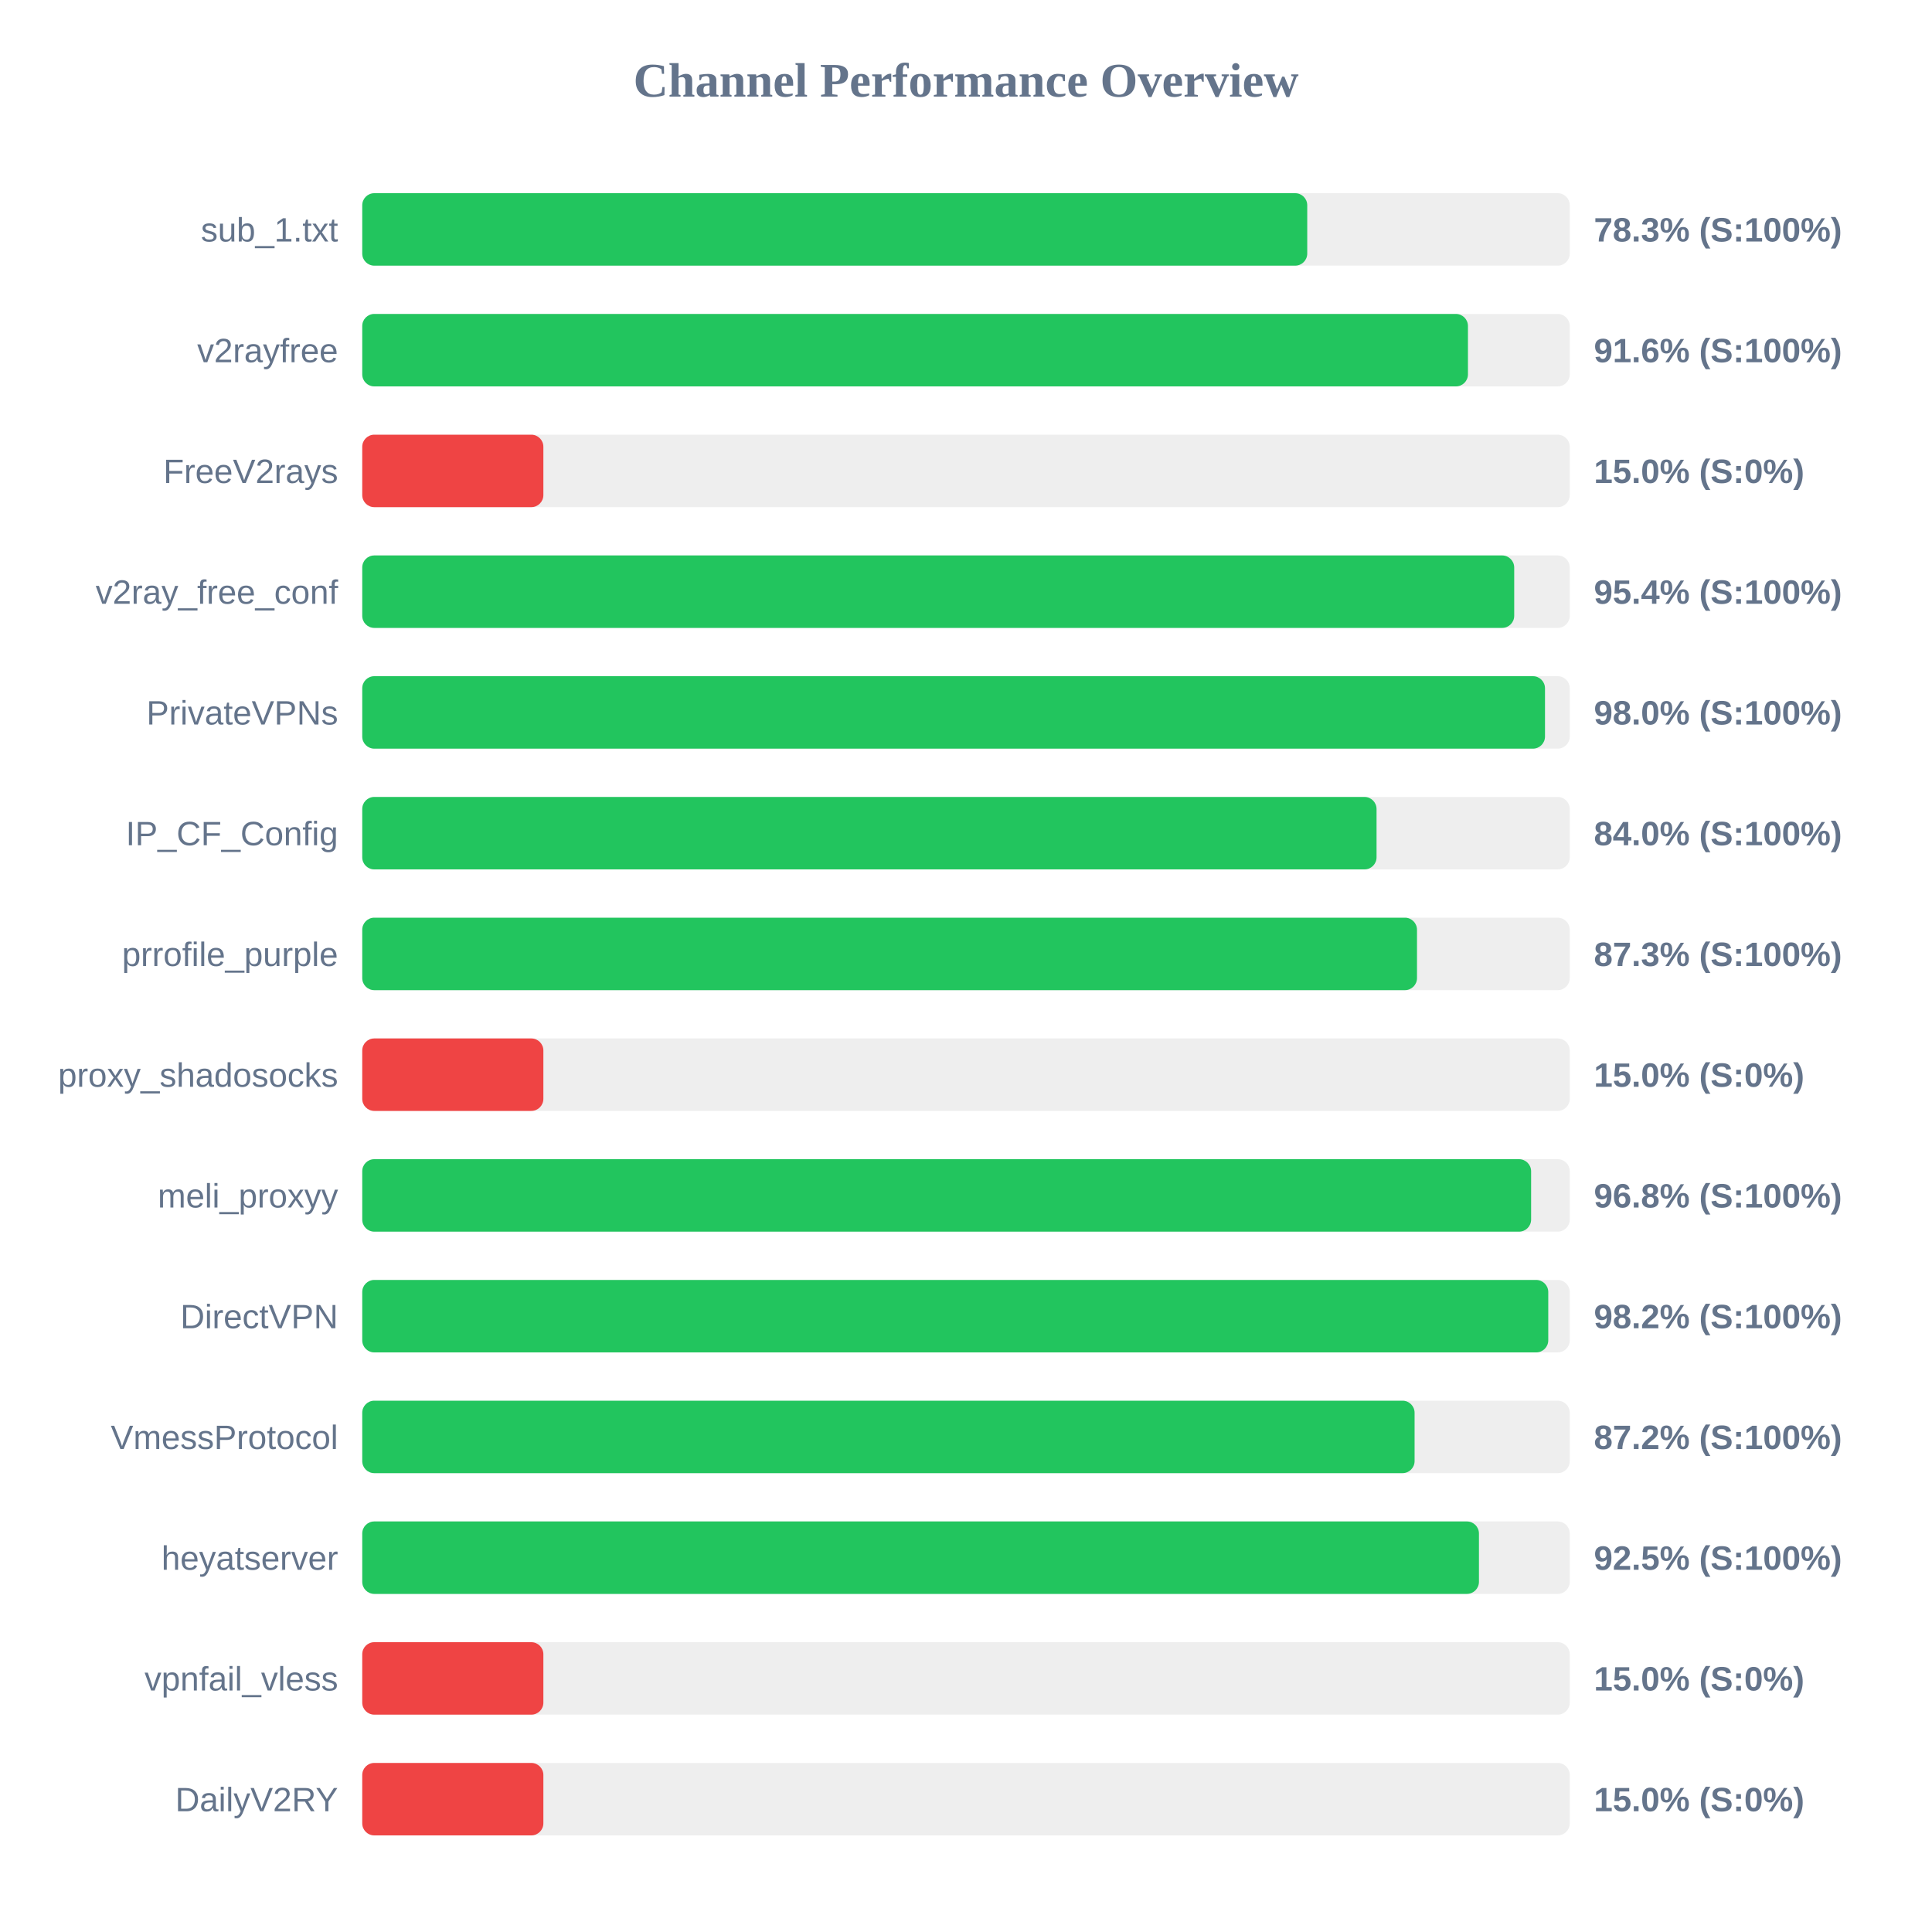
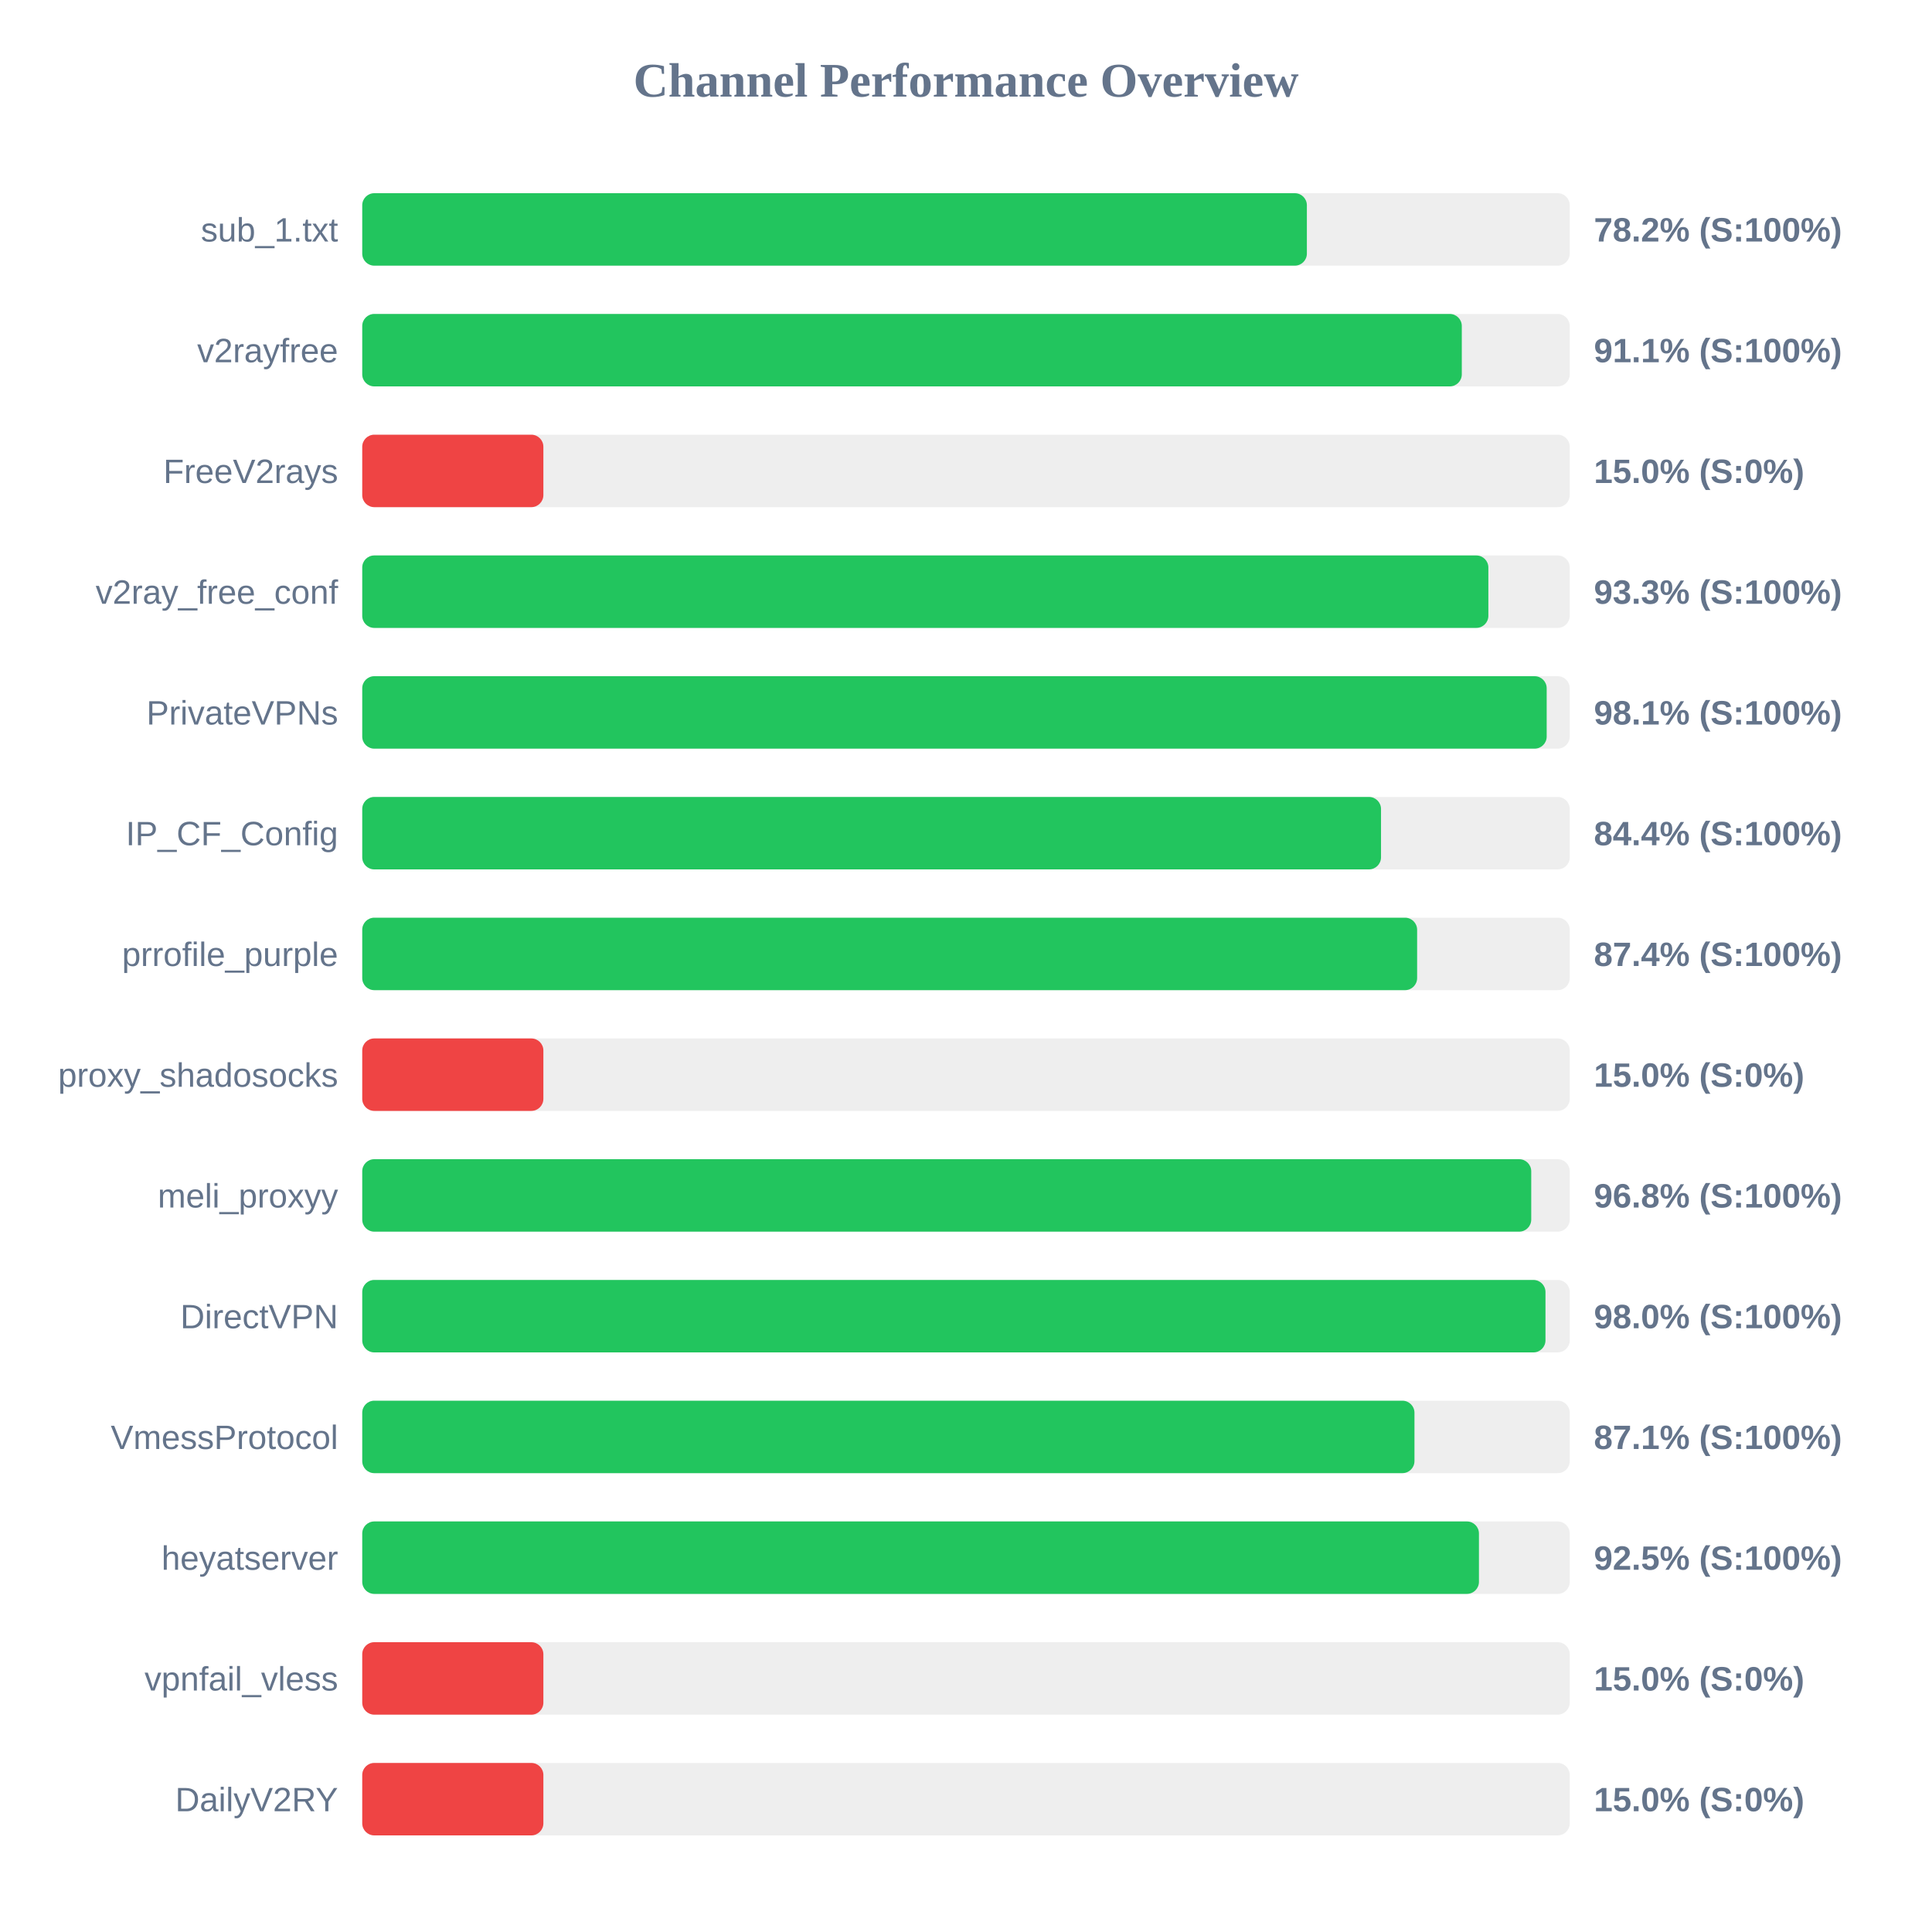
<svg xmlns="http://www.w3.org/2000/svg" width="800" height="800" version="1.1">
  <style>
        .row { font: 14px Arial; fill: #64748b; }
        .score { font: bold 14px Arial; fill: #64748b; }
    </style>
  <text x="400" y="40" text-anchor="middle" font-size="20px" font-weight="bold" fill="#64748b">Channel Performance Overview</text>
  <rect x="150" y="80" width="500" height="30" fill="#eee" rx="5" />
-   <rect x="150" y="80" width="391.3" height="30" fill="#22c55e" rx="5" />
+   <rect x="150" y="80" width="391.15" height="30" fill="#22c55e" rx="5" />
  <text x="140" y="100" text-anchor="end" class="row">sub_1.txt</text>
-   <text x="660" y="100" text-anchor="start" class="score">78.3% (S:100%)</text>
+   <text x="660" y="100" text-anchor="start" class="score">78.2% (S:100%)</text>
  <rect x="150" y="130" width="500" height="30" fill="#eee" rx="5" />
-   <rect x="150" y="130" width="457.85" height="30" fill="#22c55e" rx="5" />
+   <rect x="150" y="130" width="455.3" height="30" fill="#22c55e" rx="5" />
  <text x="140" y="150" text-anchor="end" class="row">v2rayfree</text>
-   <text x="660" y="150" text-anchor="start" class="score">91.6% (S:100%)</text>
+   <text x="660" y="150" text-anchor="start" class="score">91.1% (S:100%)</text>
  <rect x="150" y="180" width="500" height="30" fill="#eee" rx="5" />
  <rect x="150" y="180" width="75.0" height="30" fill="#ef4444" rx="5" />
  <text x="140" y="200" text-anchor="end" class="row">FreeV2rays</text>
  <text x="660" y="200" text-anchor="start" class="score">15.0% (S:0%)</text>
  <rect x="150" y="230" width="500" height="30" fill="#eee" rx="5" />
-   <rect x="150" y="230" width="477.0" height="30" fill="#22c55e" rx="5" />
+   <rect x="150" y="230" width="466.3" height="30" fill="#22c55e" rx="5" />
  <text x="140" y="250" text-anchor="end" class="row">v2ray_free_conf</text>
-   <text x="660" y="250" text-anchor="start" class="score">95.4% (S:100%)</text>
+   <text x="660" y="250" text-anchor="start" class="score">93.3% (S:100%)</text>
  <rect x="150" y="280" width="500" height="30" fill="#eee" rx="5" />
-   <rect x="150" y="280" width="489.75" height="30" fill="#22c55e" rx="5" />
+   <rect x="150" y="280" width="490.45" height="30" fill="#22c55e" rx="5" />
  <text x="140" y="300" text-anchor="end" class="row">PrivateVPNs</text>
-   <text x="660" y="300" text-anchor="start" class="score">98.0% (S:100%)</text>
+   <text x="660" y="300" text-anchor="start" class="score">98.1% (S:100%)</text>
  <rect x="150" y="330" width="500" height="30" fill="#eee" rx="5" />
-   <rect x="150" y="330" width="420.0" height="30" fill="#22c55e" rx="5" />
+   <rect x="150" y="330" width="421.85" height="30" fill="#22c55e" rx="5" />
  <text x="140" y="350" text-anchor="end" class="row">IP_CF_Config</text>
-   <text x="660" y="350" text-anchor="start" class="score">84.0% (S:100%)</text>
+   <text x="660" y="350" text-anchor="start" class="score">84.4% (S:100%)</text>
  <rect x="150" y="380" width="500" height="30" fill="#eee" rx="5" />
-   <rect x="150" y="380" width="436.75" height="30" fill="#22c55e" rx="5" />
+   <rect x="150" y="380" width="436.8" height="30" fill="#22c55e" rx="5" />
  <text x="140" y="400" text-anchor="end" class="row">prrofile_purple</text>
-   <text x="660" y="400" text-anchor="start" class="score">87.3% (S:100%)</text>
+   <text x="660" y="400" text-anchor="start" class="score">87.4% (S:100%)</text>
  <rect x="150" y="430" width="500" height="30" fill="#eee" rx="5" />
  <rect x="150" y="430" width="75.0" height="30" fill="#ef4444" rx="5" />
  <text x="140" y="450" text-anchor="end" class="row">proxy_shadosocks</text>
  <text x="660" y="450" text-anchor="start" class="score">15.0% (S:0%)</text>
  <rect x="150" y="480" width="500" height="30" fill="#eee" rx="5" />
-   <rect x="150" y="480" width="484.0" height="30" fill="#22c55e" rx="5" />
+   <rect x="150" y="480" width="484.05" height="30" fill="#22c55e" rx="5" />
  <text x="140" y="500" text-anchor="end" class="row">meli_proxyy</text>
  <text x="660" y="500" text-anchor="start" class="score">96.8% (S:100%)</text>
  <rect x="150" y="530" width="500" height="30" fill="#eee" rx="5" />
-   <rect x="150" y="530" width="491.1" height="30" fill="#22c55e" rx="5" />
+   <rect x="150" y="530" width="489.95" height="30" fill="#22c55e" rx="5" />
  <text x="140" y="550" text-anchor="end" class="row">DirectVPN</text>
-   <text x="660" y="550" text-anchor="start" class="score">98.2% (S:100%)</text>
+   <text x="660" y="550" text-anchor="start" class="score">98.0% (S:100%)</text>
  <rect x="150" y="580" width="500" height="30" fill="#eee" rx="5" />
-   <rect x="150" y="580" width="435.75" height="30" fill="#22c55e" rx="5" />
+   <rect x="150" y="580" width="435.7" height="30" fill="#22c55e" rx="5" />
  <text x="140" y="600" text-anchor="end" class="row">VmessProtocol</text>
-   <text x="660" y="600" text-anchor="start" class="score">87.2% (S:100%)</text>
+   <text x="660" y="600" text-anchor="start" class="score">87.1% (S:100%)</text>
  <rect x="150" y="630" width="500" height="30" fill="#eee" rx="5" />
  <rect x="150" y="630" width="462.4" height="30" fill="#22c55e" rx="5" />
  <text x="140" y="650" text-anchor="end" class="row">heyatserver</text>
  <text x="660" y="650" text-anchor="start" class="score">92.5% (S:100%)</text>
  <rect x="150" y="680" width="500" height="30" fill="#eee" rx="5" />
  <rect x="150" y="680" width="75.0" height="30" fill="#ef4444" rx="5" />
  <text x="140" y="700" text-anchor="end" class="row">vpnfail_vless</text>
  <text x="660" y="700" text-anchor="start" class="score">15.0% (S:0%)</text>
  <rect x="150" y="730" width="500" height="30" fill="#eee" rx="5" />
  <rect x="150" y="730" width="75.0" height="30" fill="#ef4444" rx="5" />
  <text x="140" y="750" text-anchor="end" class="row">DailyV2RY</text>
  <text x="660" y="750" text-anchor="start" class="score">15.0% (S:0%)</text>
</svg>
